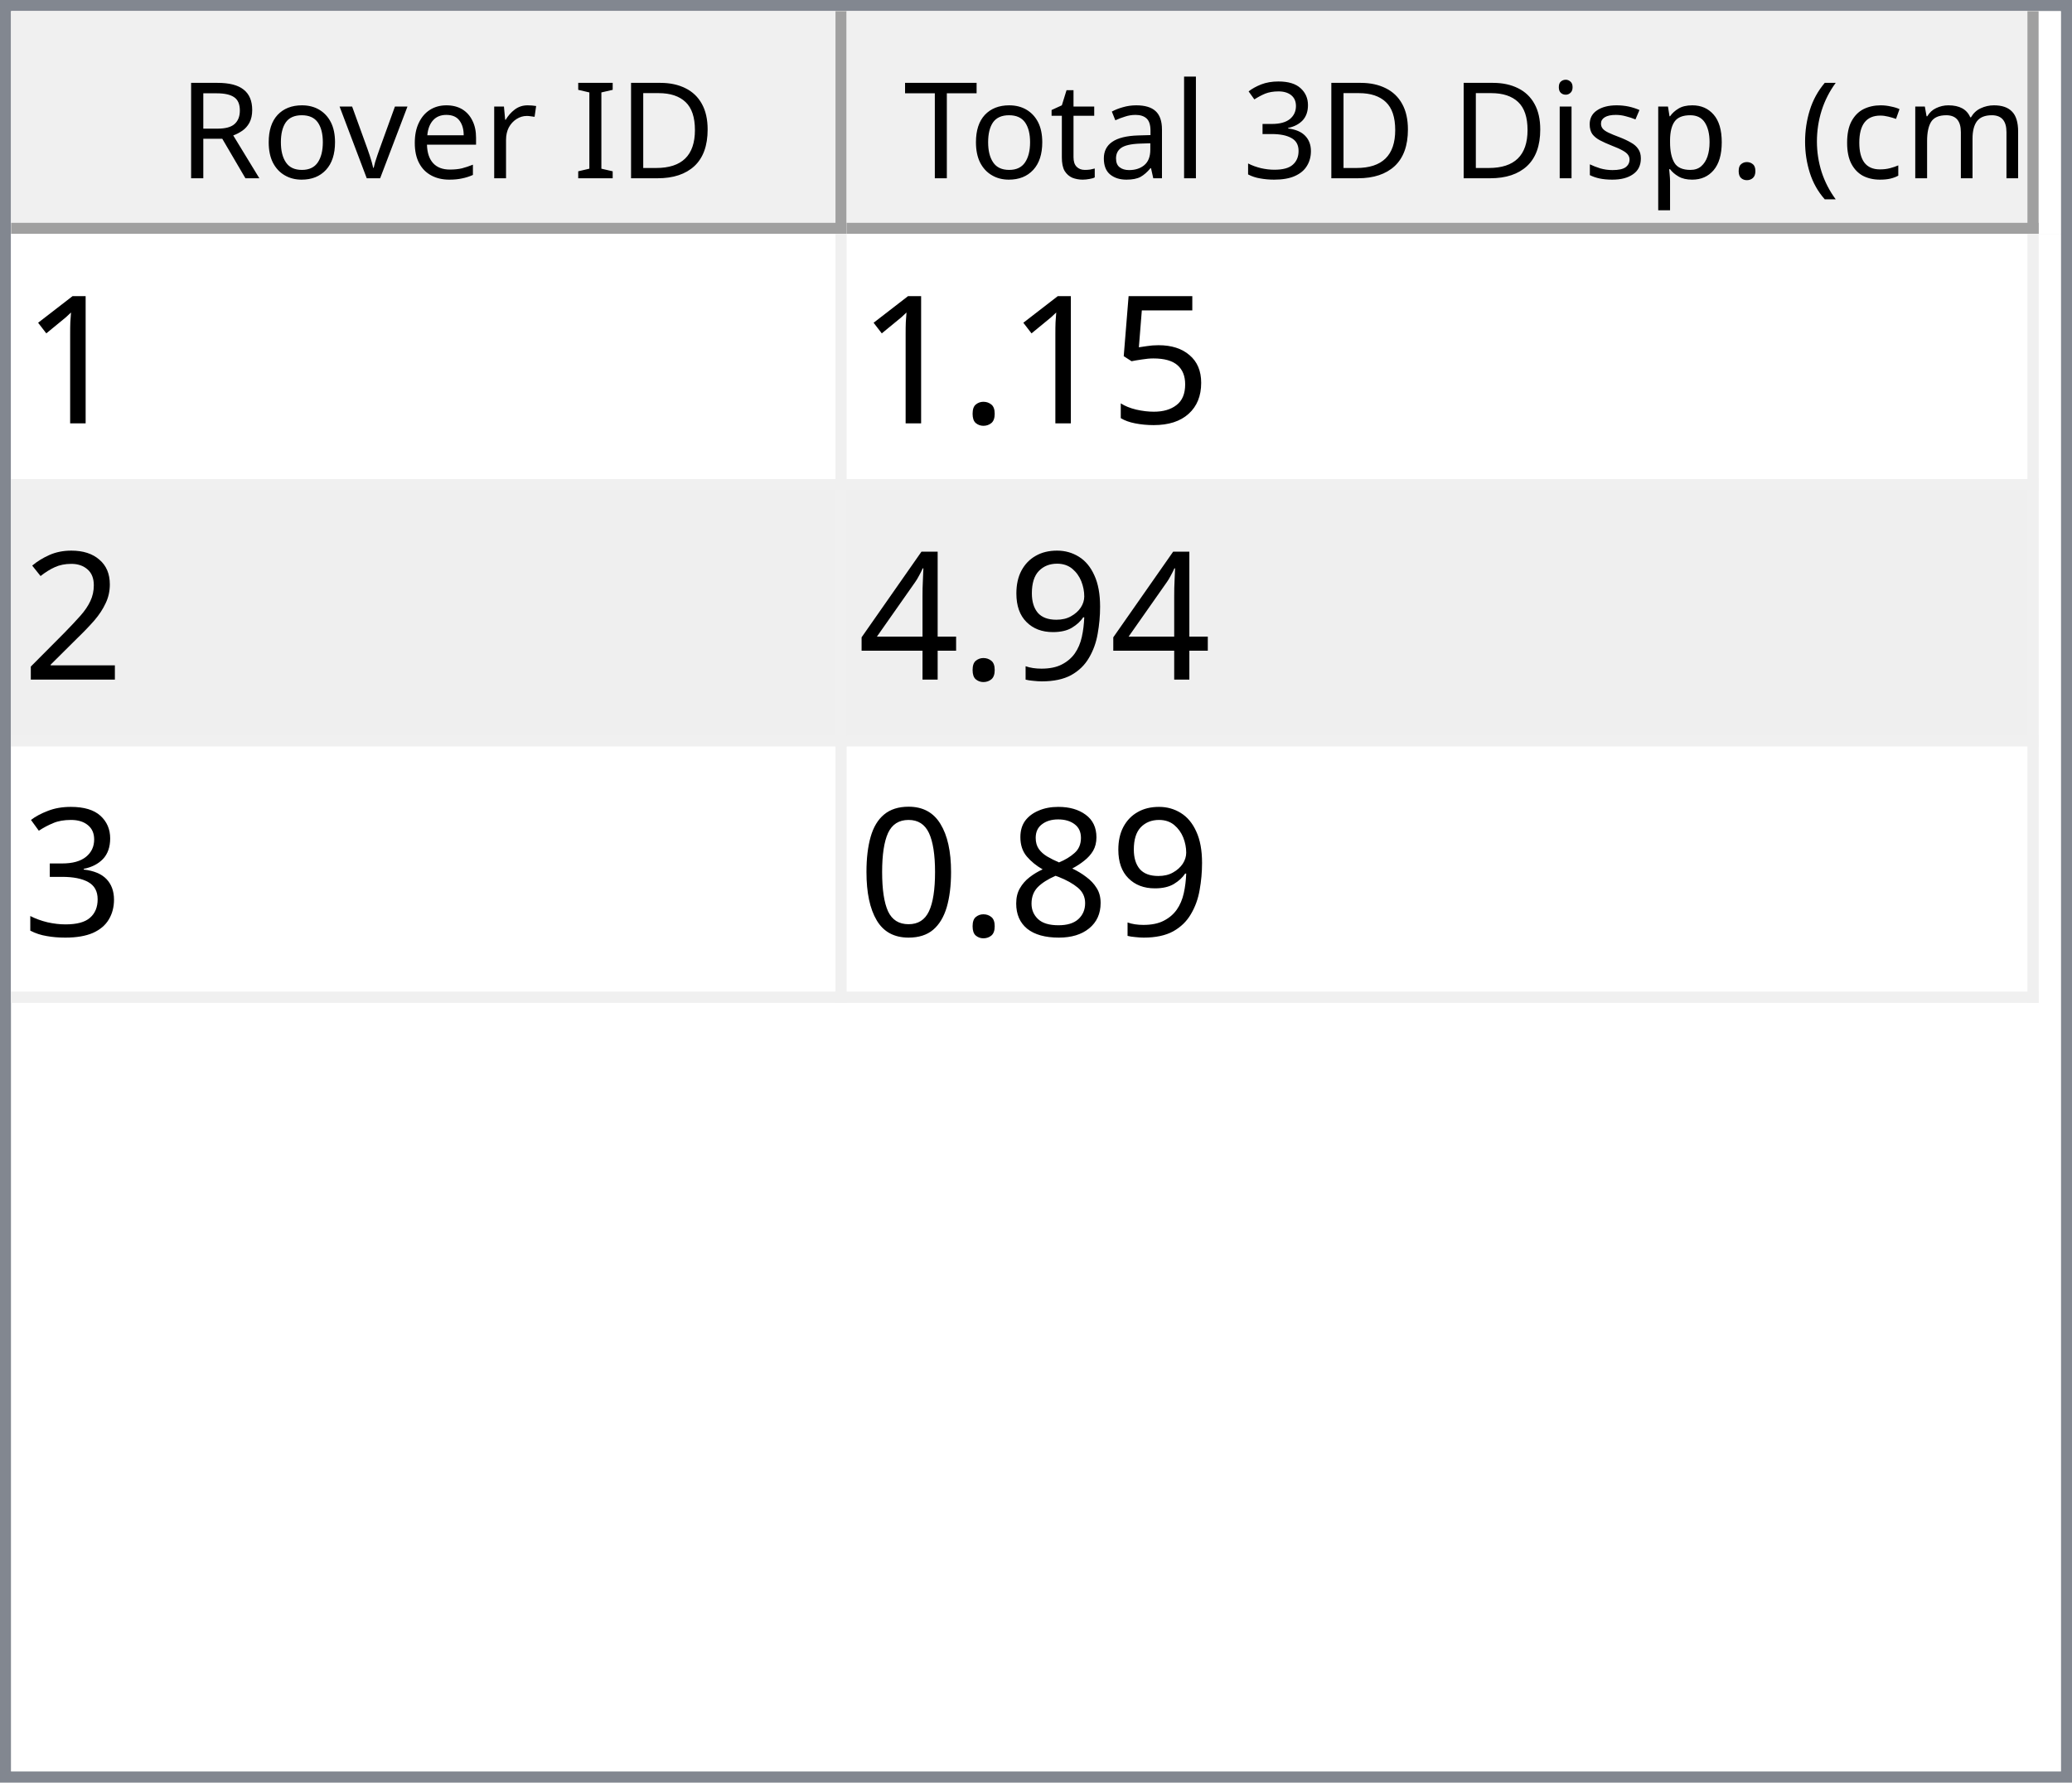
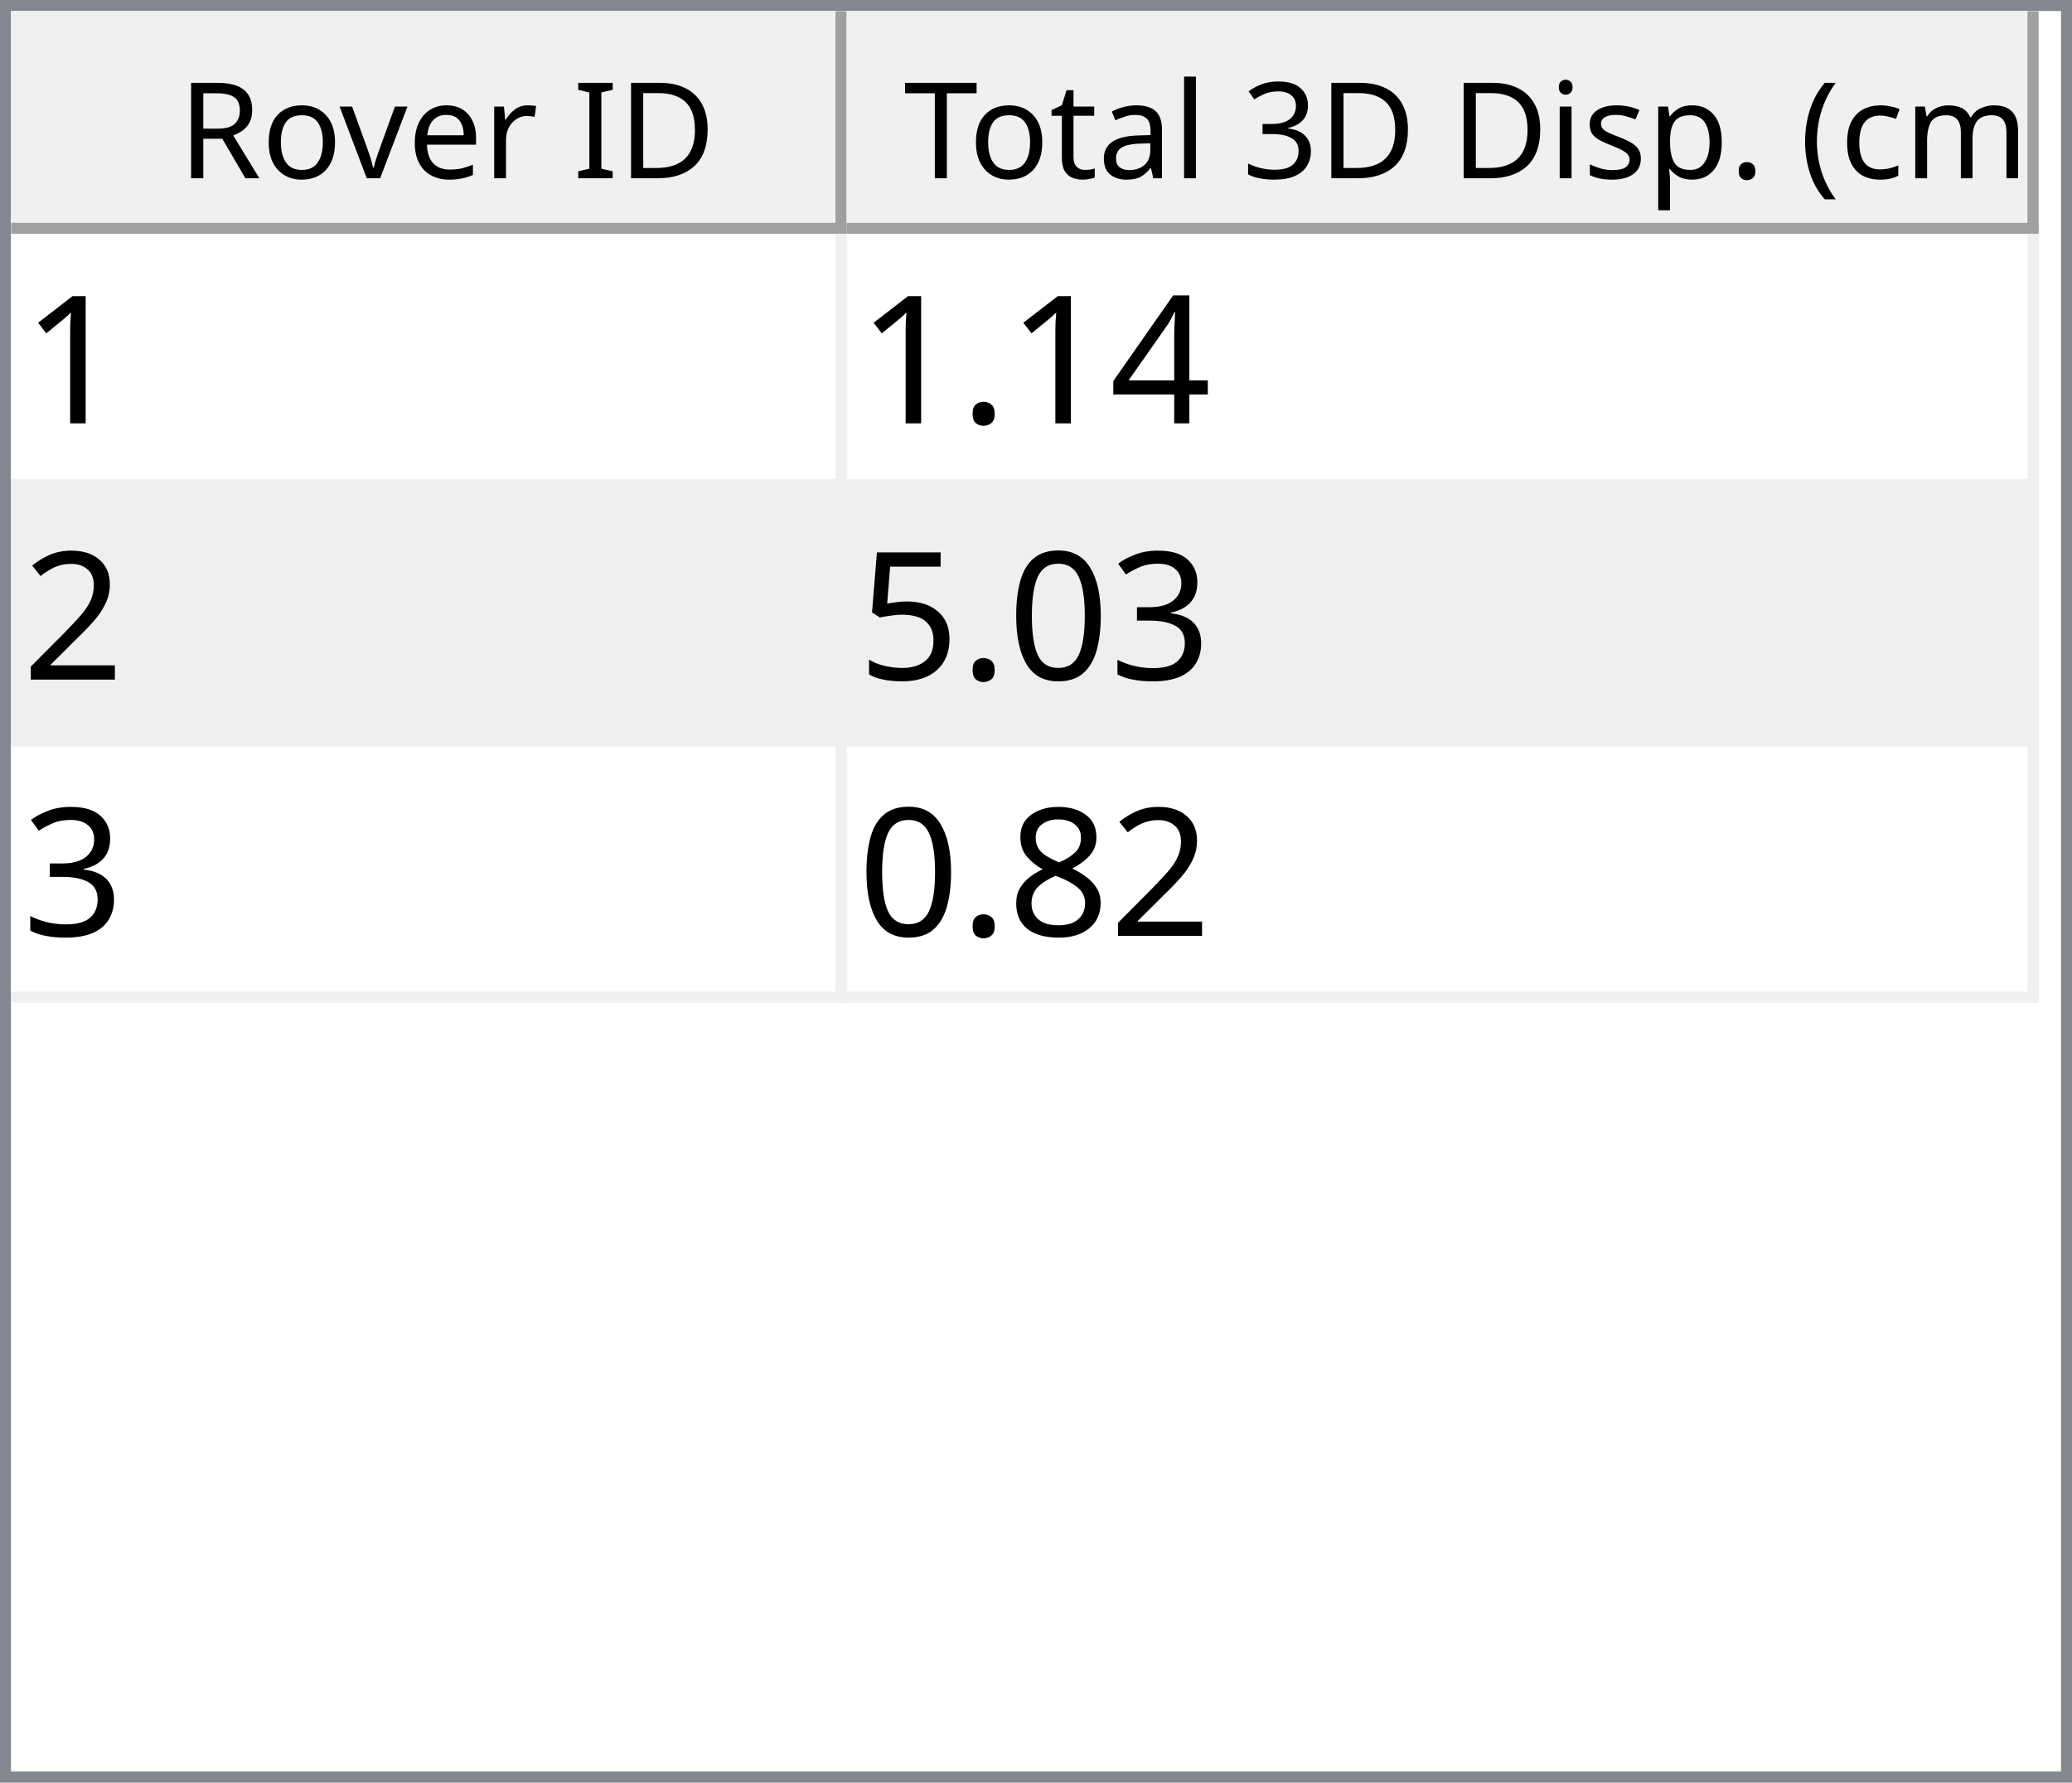
<svg xmlns="http://www.w3.org/2000/svg" style="fill-opacity:1; color-rendering:auto; color-interpolation:auto; text-rendering:auto; stroke:black; stroke-linecap:square; stroke-miterlimit:10; shape-rendering:auto; stroke-opacity:1; fill:black; stroke-dasharray:none; font-weight:normal; stroke-width:1; font-family:'Dialog'; font-style:normal; stroke-linejoin:miter; font-size:12px; stroke-dashoffset:0; image-rendering:auto;" width="186" height="160">
  <defs id="genericDefs" />
  <g>
    <defs id="defs1">
      <clipPath clipPathUnits="userSpaceOnUse" id="clipPath1">
        <path d="M0 0 L186 0 L186 160 L0 160 L0 0 Z" />
      </clipPath>
      <clipPath clipPathUnits="userSpaceOnUse" id="clipPath2">
        <path d="M0 0 L0 160 L186 160 L186 0 Z" />
      </clipPath>
      <clipPath clipPathUnits="userSpaceOnUse" id="clipPath3">
        <path d="M0 0 L0 20 L184 20 L184 0 Z" />
      </clipPath>
      <clipPath clipPathUnits="userSpaceOnUse" id="clipPath4">
        <path d="M0 0 L0 20 L75 20 L75 0 Z" />
      </clipPath>
      <clipPath clipPathUnits="userSpaceOnUse" id="clipPath5">
        <path d="M1 1 L1 19 L74 19 L74 1 Z" />
      </clipPath>
      <clipPath clipPathUnits="userSpaceOnUse" id="clipPath6">
        <path d="M0 0 L0 18 L73 18 L73 0 Z" />
      </clipPath>
      <clipPath clipPathUnits="userSpaceOnUse" id="clipPath7">
        <path d="M-0.5 -0.5 L-0.5 19.5 L74.5 19.5 L74.5 -0.5 Z" />
      </clipPath>
      <clipPath clipPathUnits="userSpaceOnUse" id="clipPath8">
        <path d="M0 0 L0 20 L107 20 L107 0 Z" />
      </clipPath>
      <clipPath clipPathUnits="userSpaceOnUse" id="clipPath9">
        <path d="M1 1 L1 19 L106 19 L106 1 Z" />
      </clipPath>
      <clipPath clipPathUnits="userSpaceOnUse" id="clipPath10">
        <path d="M0 0 L0 18 L105 18 L105 0 Z" />
      </clipPath>
      <clipPath clipPathUnits="userSpaceOnUse" id="clipPath11">
        <path d="M-0.5 -0.5 L-0.5 19.5 L106.5 19.5 L106.5 -0.5 Z" />
      </clipPath>
      <clipPath clipPathUnits="userSpaceOnUse" id="clipPath12">
        <path d="M0 0 L0 138 L184 138 L184 0 Z" />
      </clipPath>
      <clipPath clipPathUnits="userSpaceOnUse" id="clipPath13">
        <path d="M0 0 L0 69 L182 69 L182 0 Z" />
      </clipPath>
      <clipPath clipPathUnits="userSpaceOnUse" id="clipPath14">
        <path d="M-0.5 -0.5 L-0.5 68.5 L181.5 68.5 L181.5 -0.5 Z" />
      </clipPath>
      <clipPath clipPathUnits="userSpaceOnUse" id="clipPath15">
        <path d="M0 0 L0 22 L74 22 L74 0 Z" />
      </clipPath>
      <clipPath clipPathUnits="userSpaceOnUse" id="clipPath16">
        <path d="M0 0 L0 22 L106 22 L106 0 Z" />
      </clipPath>
      <font horiz-adv-x="64.551" id="font1">
        <font-face ascent="107.91" descent="25.098" units-per-em="100" style="font-style:normal; font-family:Segoe UI; font-weight:normal;" />
        <missing-glyph horiz-adv-x="64.551" d="M8.109 0 L8.109 68.266 L56.453 68.266 L56.453 0 L8.109 0 ZM15.328 7.234 L49.219 7.234 L49.219 61.031 L15.328 61.031 L15.328 7.234 Z" />
        <glyph unicode="D" horiz-adv-x="70.117" d="M9.188 0 L9.188 70.016 L28.516 70.016 Q65.531 70.016 65.531 35.891 Q65.531 19.672 55.25 9.836 Q44.969 0 27.734 0 L9.188 0 ZM17.391 62.594 L17.391 7.422 L27.828 7.422 Q41.609 7.422 49.273 14.797 Q56.938 22.172 56.938 35.688 Q56.938 62.594 28.328 62.594 L17.391 62.594 Z" />
        <glyph unicode="I" horiz-adv-x="26.611" d="M17.391 0 L9.188 0 L9.188 70.016 L17.391 70.016 L17.391 0 Z" />
        <glyph unicode=" " horiz-adv-x="27.393" d="" />
        <glyph unicode="r" horiz-adv-x="34.766" d="M34.188 41.891 Q32.078 43.5 28.125 43.5 Q23 43.5 19.555 38.672 Q16.109 33.844 16.109 25.484 L16.109 0 L8.109 0 L8.109 50 L16.109 50 L16.109 39.703 L16.312 39.703 Q18.016 44.969 21.531 47.922 Q25.047 50.875 29.391 50.875 Q32.516 50.875 34.188 50.203 L34.188 41.891 Z" />
        <glyph unicode="e" horiz-adv-x="52.295" d="M48.297 23 L12.984 23 Q13.188 14.656 17.484 10.109 Q21.781 5.562 29.297 5.562 Q37.75 5.562 44.828 11.141 L44.828 3.609 Q38.234 -1.172 27.391 -1.172 Q16.797 -1.172 10.742 5.641 Q4.688 12.453 4.688 24.812 Q4.688 36.469 11.305 43.82 Q17.922 51.172 27.734 51.172 Q37.547 51.172 42.922 44.828 Q48.297 38.484 48.297 27.203 L48.297 23 ZM40.094 29.781 Q40.047 36.719 36.75 40.578 Q33.453 44.438 27.594 44.438 Q21.922 44.438 17.969 40.383 Q14.016 36.328 13.094 29.781 L40.094 29.781 Z" />
        <glyph unicode="v" horiz-adv-x="47.9" d="M47.406 50 L27.484 0 L19.625 0 L0.688 50 L9.469 50 L22.172 13.672 Q23.578 9.672 23.922 6.688 L24.125 6.688 Q24.609 10.453 25.688 13.484 L38.969 50 L47.406 50 Z" />
        <glyph unicode="o" horiz-adv-x="58.594" d="M29 -1.172 Q17.922 -1.172 11.305 5.836 Q4.688 12.844 4.688 24.422 Q4.688 37.016 11.57 44.094 Q18.453 51.172 30.172 51.172 Q41.359 51.172 47.633 44.289 Q53.906 37.406 53.906 25.203 Q53.906 13.234 47.141 6.031 Q40.375 -1.172 29 -1.172 ZM29.594 44.438 Q21.875 44.438 17.383 39.188 Q12.891 33.938 12.891 24.703 Q12.891 15.828 17.43 10.695 Q21.969 5.562 29.594 5.562 Q37.359 5.562 41.531 10.594 Q45.703 15.625 45.703 24.906 Q45.703 34.281 41.531 39.359 Q37.359 44.438 29.594 44.438 Z" />
        <glyph unicode="R" horiz-adv-x="59.814" d="M59.375 0 L49.609 0 L37.891 19.625 Q36.281 22.359 34.766 24.289 Q33.25 26.219 31.664 27.438 Q30.078 28.656 28.25 29.219 Q26.422 29.781 24.125 29.781 L17.391 29.781 L17.391 0 L9.188 0 L9.188 70.016 L30.078 70.016 Q34.672 70.016 38.555 68.867 Q42.438 67.719 45.289 65.375 Q48.141 63.031 49.758 59.547 Q51.375 56.062 51.375 51.375 Q51.375 47.703 50.273 44.656 Q49.172 41.609 47.148 39.211 Q45.125 36.812 42.266 35.133 Q39.406 33.453 35.844 32.516 L35.844 32.328 Q37.594 31.547 38.891 30.547 Q40.188 29.547 41.359 28.18 Q42.531 26.812 43.68 25.078 Q44.828 23.344 46.234 21.047 L59.375 0 ZM17.391 62.594 L17.391 37.203 L28.516 37.203 Q31.594 37.203 34.203 38.133 Q36.812 39.062 38.719 40.797 Q40.625 42.531 41.703 45.047 Q42.781 47.562 42.781 50.688 Q42.781 56.297 39.141 59.445 Q35.5 62.594 28.609 62.594 L17.391 62.594 Z" />
        <glyph unicode=")" horiz-adv-x="30.176" d="M8.297 -15.922 L1.172 -15.922 Q16.406 2.344 16.406 26.812 Q16.406 51.469 1.078 70.016 L8.297 70.016 Q23.531 52.156 23.531 26.703 Q23.531 1.375 8.297 -15.922 Z" />
        <glyph unicode="m" horiz-adv-x="86.133" d="M79.109 0 L71.094 0 L71.094 28.719 Q71.094 37.016 68.531 40.727 Q65.969 44.438 59.906 44.438 Q54.781 44.438 51.195 39.75 Q47.609 35.062 47.609 28.516 L47.609 0 L39.594 0 L39.594 29.688 Q39.594 44.438 28.219 44.438 Q22.953 44.438 19.531 40.016 Q16.109 35.594 16.109 28.516 L16.109 0 L8.109 0 L8.109 50 L16.109 50 L16.109 42.094 L16.312 42.094 Q21.625 51.172 31.844 51.172 Q36.969 51.172 40.773 48.312 Q44.578 45.453 46 40.828 Q51.562 51.172 62.594 51.172 Q79.109 51.172 79.109 30.812 L79.109 0 Z" />
        <glyph unicode="c" horiz-adv-x="46.191" d="M42.188 2.297 Q36.422 -1.172 28.516 -1.172 Q17.828 -1.172 11.258 5.789 Q4.688 12.75 4.688 23.828 Q4.688 36.188 11.766 43.68 Q18.844 51.172 30.672 51.172 Q37.25 51.172 42.281 48.734 L42.281 40.531 Q36.719 44.438 30.375 44.438 Q22.703 44.438 17.797 38.945 Q12.891 33.453 12.891 24.516 Q12.891 15.719 17.508 10.641 Q22.125 5.562 29.891 5.562 Q36.422 5.562 42.188 9.906 L42.188 2.297 Z" />
        <glyph unicode="(" horiz-adv-x="30.176" d="M29.109 -15.922 L21.969 -15.922 Q6.844 1.375 6.844 26.703 Q6.844 52.156 21.969 70.016 L29.203 70.016 Q13.875 51.469 13.875 26.812 Q13.875 2.344 29.109 -15.922 Z" />
        <glyph unicode="." horiz-adv-x="21.68" d="M10.891 -1.078 Q8.641 -1.078 7.055 0.539 Q5.469 2.156 5.469 4.391 Q5.469 6.641 7.055 8.273 Q8.641 9.906 10.891 9.906 Q13.188 9.906 14.797 8.273 Q16.406 6.641 16.406 4.391 Q16.406 2.156 14.797 0.539 Q13.188 -1.078 10.891 -1.078 Z" />
        <glyph unicode="p" horiz-adv-x="58.789" d="M16.312 7.234 L16.109 7.234 L16.109 -23 L8.109 -23 L8.109 50 L16.109 50 L16.109 41.219 L16.312 41.219 Q22.219 51.172 33.594 51.172 Q43.266 51.172 48.688 44.461 Q54.109 37.75 54.109 26.469 Q54.109 13.922 48 6.375 Q41.891 -1.172 31.297 -1.172 Q21.578 -1.172 16.312 7.234 ZM16.109 27.391 L16.109 20.406 Q16.109 14.203 20.141 9.883 Q24.172 5.562 30.375 5.562 Q37.641 5.562 41.773 11.133 Q45.906 16.703 45.906 26.609 Q45.906 34.969 42.047 39.703 Q38.188 44.438 31.594 44.438 Q24.609 44.438 20.359 39.578 Q16.109 34.719 16.109 27.391 Z" />
        <glyph unicode="s" horiz-adv-x="42.432" d="M5.078 1.812 L5.078 10.406 Q11.625 5.562 19.484 5.562 Q30.031 5.562 30.031 12.594 Q30.031 14.594 29.125 15.992 Q28.219 17.391 26.68 18.461 Q25.141 19.531 23.07 20.383 Q21 21.234 18.609 22.172 Q15.281 23.484 12.766 24.828 Q10.25 26.172 8.57 27.859 Q6.891 29.547 6.031 31.695 Q5.172 33.844 5.172 36.719 Q5.172 40.234 6.789 42.945 Q8.406 45.656 11.086 47.484 Q13.766 49.312 17.211 50.242 Q20.656 51.172 24.312 51.172 Q30.812 51.172 35.938 48.922 L35.938 40.828 Q30.422 44.438 23.25 44.438 Q21 44.438 19.195 43.922 Q17.391 43.406 16.094 42.477 Q14.797 41.547 14.086 40.258 Q13.375 38.969 13.375 37.406 Q13.375 35.453 14.086 34.133 Q14.797 32.812 16.164 31.789 Q17.531 30.766 19.484 29.938 Q21.438 29.109 23.922 28.125 Q27.25 26.859 29.883 25.516 Q32.516 24.172 34.375 22.484 Q36.234 20.797 37.234 18.602 Q38.234 16.406 38.234 13.375 Q38.234 9.672 36.602 6.938 Q34.969 4.203 32.234 2.398 Q29.5 0.594 25.93 -0.289 Q22.359 -1.172 18.453 -1.172 Q10.75 -1.172 5.078 1.812 Z" />
        <glyph unicode="i" horiz-adv-x="24.219" d="M12.203 62.703 Q10.062 62.703 8.547 64.164 Q7.031 65.625 7.031 67.875 Q7.031 70.125 8.547 71.609 Q10.062 73.094 12.203 73.094 Q14.406 73.094 15.945 71.609 Q17.484 70.125 17.484 67.875 Q17.484 65.719 15.945 64.211 Q14.406 62.703 12.203 62.703 ZM16.109 0 L8.109 0 L8.109 50 L16.109 50 L16.109 0 Z" />
        <glyph unicode="3" horiz-adv-x="53.906" d="M46.531 19.828 Q46.531 15.094 44.75 11.211 Q42.969 7.328 39.719 4.57 Q36.469 1.812 31.93 0.297 Q27.391 -1.219 21.922 -1.219 Q11.922 -1.219 6 2.594 L6 11.188 Q13.094 5.609 22.219 5.609 Q25.875 5.609 28.828 6.539 Q31.781 7.469 33.906 9.227 Q36.031 10.984 37.18 13.477 Q38.328 15.969 38.328 19.094 Q38.328 32.812 18.797 32.812 L12.984 32.812 L12.984 39.594 L18.5 39.594 Q35.797 39.594 35.797 52.484 Q35.797 64.406 22.609 64.406 Q15.188 64.406 8.688 59.422 L8.688 67.188 Q15.375 71.188 24.609 71.188 Q29 71.188 32.57 69.969 Q36.141 68.75 38.68 66.555 Q41.219 64.359 42.609 61.281 Q44 58.203 44 54.5 Q44 40.672 30.031 36.719 L30.031 36.531 Q33.594 36.141 36.625 34.797 Q39.656 33.453 41.852 31.305 Q44.047 29.156 45.289 26.25 Q46.531 23.344 46.531 19.828 Z" />
        <glyph unicode="l" horiz-adv-x="24.219" d="M16.109 0 L8.109 0 L8.109 74.031 L16.109 74.031 L16.109 0 Z" />
        <glyph unicode="a" horiz-adv-x="50.879" d="M43.891 0 L35.891 0 L35.891 7.812 L35.688 7.812 Q30.469 -1.172 20.312 -1.172 Q12.844 -1.172 8.617 2.781 Q4.391 6.734 4.391 13.281 Q4.391 27.297 20.906 29.594 L35.891 31.688 Q35.891 44.438 25.594 44.438 Q16.547 44.438 9.281 38.281 L9.281 46.484 Q16.656 51.172 26.266 51.172 Q43.891 51.172 43.891 32.516 L43.891 0 ZM35.891 25.297 L23.828 23.641 Q18.266 22.859 15.43 20.875 Q12.594 18.891 12.594 13.875 Q12.594 10.203 15.211 7.883 Q17.828 5.562 22.172 5.562 Q28.125 5.562 32.008 9.742 Q35.891 13.922 35.891 20.312 L35.891 25.297 Z" />
        <glyph unicode="t" horiz-adv-x="33.887" d="M31.297 0.484 Q28.469 -1.078 23.828 -1.078 Q10.688 -1.078 10.688 13.578 L10.688 43.172 L2.094 43.172 L2.094 50 L10.688 50 L10.688 62.203 L18.703 64.797 L18.703 50 L31.297 50 L31.297 43.172 L18.703 43.172 L18.703 14.984 Q18.703 9.969 20.414 7.82 Q22.125 5.672 26.078 5.672 Q29.109 5.672 31.297 7.328 L31.297 0.484 Z" />
        <glyph unicode="T" horiz-adv-x="52.393" d="M50.594 62.594 L30.375 62.594 L30.375 0 L22.172 0 L22.172 62.594 L2 62.594 L2 70.016 L50.594 70.016 L50.594 62.594 Z" />
      </font>
      <font horiz-adv-x="75.0" id="font2">
        <font-face ascent="100.537" descent="21.973" units-per-em="100" style="font-style:normal; font-family:sans-serif; font-weight:normal;" />
        <missing-glyph horiz-adv-x="75.0" d="M12.5 0 L12.5 62.5 L62.5 62.5 L62.5 0 L12.5 0 ZM14.062 1.562 L60.938 1.562 L60.938 60.938 L14.062 60.938 L14.062 1.562 Z" />
        <glyph unicode="1" horiz-adv-x="55.615" d="M37.25 0 L28.469 0 L28.469 56 Q25.297 52.984 20.141 49.953 Q14.984 46.922 10.891 45.406 L10.891 53.906 Q18.266 57.375 23.781 62.305 Q29.297 67.234 31.594 71.875 L37.25 71.875 L37.25 0 Z" />
-         <glyph unicode="5" horiz-adv-x="55.615" d="M4.156 18.75 L13.375 19.531 Q14.406 12.797 18.141 9.398 Q21.875 6 27.156 6 Q33.5 6 37.891 10.789 Q42.281 15.578 42.281 23.484 Q42.281 31 38.062 35.352 Q33.844 39.703 27 39.703 Q22.75 39.703 19.336 37.773 Q15.922 35.844 13.969 32.766 L5.719 33.844 L12.641 70.609 L48.25 70.609 L48.25 62.203 L19.672 62.203 L15.828 42.969 Q22.266 47.469 29.344 47.469 Q38.719 47.469 45.164 40.969 Q51.609 34.469 51.609 24.266 Q51.609 14.547 45.953 7.469 Q39.062 -1.219 27.156 -1.219 Q17.391 -1.219 11.211 4.25 Q5.031 9.719 4.156 18.75 Z" />
+         <glyph unicode="4" horiz-adv-x="55.615" d="M32.328 0 L32.328 17.141 L1.266 17.141 L1.266 25.203 L33.938 71.578 L41.109 71.578 L41.109 25.203 L50.781 25.203 L50.781 17.141 L41.109 17.141 L41.109 0 L32.328 0 ZM32.328 25.203 L32.328 57.469 L9.906 25.203 L32.328 25.203 Z" />
        <glyph unicode="." horiz-adv-x="27.783" d="M9.078 0 L9.078 10.016 L19.094 10.016 L19.094 0 L9.078 0 Z" />
        <glyph unicode="2" horiz-adv-x="55.615" d="M50.344 8.453 L50.344 0 L3.031 0 Q2.938 3.172 4.047 6.109 Q5.859 10.938 9.836 15.625 Q13.812 20.312 21.344 26.469 Q33.016 36.031 37.117 41.625 Q41.219 47.219 41.219 52.203 Q41.219 57.422 37.477 61.008 Q33.734 64.594 27.734 64.594 Q21.391 64.594 17.578 60.789 Q13.766 56.984 13.719 50.25 L4.688 51.172 Q5.609 61.281 11.664 66.578 Q17.719 71.875 27.938 71.875 Q38.234 71.875 44.242 66.164 Q50.25 60.453 50.25 52 Q50.25 47.703 48.492 43.555 Q46.734 39.406 42.656 34.812 Q38.578 30.219 29.109 22.219 Q21.188 15.578 18.945 13.211 Q16.703 10.844 15.234 8.453 L50.344 8.453 Z" />
-         <glyph unicode="9" horiz-adv-x="55.615" d="M5.469 16.547 L13.922 17.328 Q14.984 11.375 18.016 8.688 Q21.047 6 25.781 6 Q29.828 6 32.883 7.859 Q35.938 9.719 37.891 12.82 Q39.844 15.922 41.164 21.195 Q42.484 26.469 42.484 31.938 Q42.484 32.516 42.438 33.688 Q39.797 29.5 35.234 26.883 Q30.672 24.266 25.344 24.266 Q16.453 24.266 10.305 30.711 Q4.156 37.156 4.156 47.703 Q4.156 58.594 10.578 65.234 Q17 71.875 26.656 71.875 Q33.641 71.875 39.43 68.117 Q45.219 64.359 48.219 57.398 Q51.219 50.438 51.219 37.25 Q51.219 23.531 48.242 15.406 Q45.266 7.281 39.383 3.031 Q33.5 -1.219 25.594 -1.219 Q17.188 -1.219 11.867 3.445 Q6.547 8.109 5.469 16.547 ZM41.453 48.141 Q41.453 55.719 37.43 60.156 Q33.406 64.594 27.734 64.594 Q21.875 64.594 17.531 59.812 Q13.188 55.031 13.188 47.406 Q13.188 40.578 17.312 36.305 Q21.438 32.031 27.484 32.031 Q33.594 32.031 37.523 36.305 Q41.453 40.578 41.453 48.141 Z" />
-         <glyph unicode="4" horiz-adv-x="55.615" d="M32.328 0 L32.328 17.141 L1.266 17.141 L1.266 25.203 L33.938 71.578 L41.109 71.578 L41.109 25.203 L50.781 25.203 L50.781 17.141 L41.109 17.141 L41.109 0 L32.328 0 ZM32.328 25.203 L32.328 57.469 L9.906 25.203 L32.328 25.203 Z" />
        <glyph unicode="3" horiz-adv-x="55.615" d="M4.203 18.891 L12.984 20.062 Q14.5 12.594 18.141 9.297 Q21.781 6 27 6 Q33.203 6 37.477 10.297 Q41.75 14.594 41.75 20.953 Q41.75 27 37.797 30.93 Q33.844 34.859 27.734 34.859 Q25.25 34.859 21.531 33.891 L22.516 41.609 Q23.391 41.5 23.922 41.5 Q29.547 41.5 34.039 44.43 Q38.531 47.359 38.531 53.469 Q38.531 58.297 35.258 61.477 Q31.984 64.656 26.812 64.656 Q21.688 64.656 18.266 61.43 Q14.844 58.203 13.875 51.766 L5.078 53.328 Q6.688 62.156 12.398 67.016 Q18.109 71.875 26.609 71.875 Q32.469 71.875 37.398 69.359 Q42.328 66.844 44.945 62.5 Q47.562 58.156 47.562 53.266 Q47.562 48.641 45.07 44.828 Q42.578 41.016 37.703 38.766 Q44.047 37.312 47.562 32.695 Q51.078 28.078 51.078 21.141 Q51.078 11.766 44.242 5.25 Q37.406 -1.266 26.953 -1.266 Q17.531 -1.266 11.305 4.352 Q5.078 9.969 4.203 18.891 Z" />
+         <glyph unicode="0" horiz-adv-x="55.615" d="M4.156 35.297 Q4.156 48 6.766 55.742 Q9.375 63.484 14.523 67.68 Q19.672 71.875 27.484 71.875 Q33.25 71.875 37.594 69.555 Q41.938 67.234 44.773 62.867 Q47.609 58.5 49.219 52.227 Q50.828 45.953 50.828 35.297 Q50.828 22.703 48.242 14.969 Q45.656 7.234 40.508 3.008 Q35.359 -1.219 27.484 -1.219 Q17.141 -1.219 11.234 6.203 Q4.156 15.141 4.156 35.297 ZM13.188 35.297 Q13.188 17.672 17.312 11.836 Q21.438 6 27.484 6 Q33.547 6 37.672 11.859 Q41.797 17.719 41.797 35.297 Q41.797 52.984 37.672 58.789 Q33.547 64.594 27.391 64.594 Q21.344 64.594 17.719 59.469 Q13.188 52.938 13.188 35.297 Z" />
+         <glyph unicode="5" horiz-adv-x="55.615" d="M4.156 18.75 L13.375 19.531 Q14.406 12.797 18.141 9.398 Q21.875 6 27.156 6 Q33.5 6 37.891 10.789 Q42.281 15.578 42.281 23.484 Q42.281 31 38.062 35.352 Q33.844 39.703 27 39.703 Q22.75 39.703 19.336 37.773 Q15.922 35.844 13.969 32.766 L5.719 33.844 L12.641 70.609 L48.25 70.609 L48.25 62.203 L19.672 62.203 L15.828 42.969 Q22.266 47.469 29.344 47.469 Q38.719 47.469 45.164 40.969 Q51.609 34.469 51.609 24.266 Q51.609 14.547 45.953 7.469 Q39.062 -1.219 27.156 -1.219 Q17.391 -1.219 11.211 4.25 Q5.031 9.719 4.156 18.75 Z" />
        <glyph unicode="8" horiz-adv-x="55.615" d="M17.672 38.812 Q12.203 40.828 9.57 44.539 Q6.938 48.25 6.938 53.422 Q6.938 61.234 12.555 66.555 Q18.172 71.875 27.484 71.875 Q36.859 71.875 42.578 66.43 Q48.297 60.984 48.297 53.172 Q48.297 48.188 45.68 44.508 Q43.062 40.828 37.75 38.812 Q44.344 36.672 47.781 31.883 Q51.219 27.094 51.219 20.453 Q51.219 11.281 44.727 5.031 Q38.234 -1.219 27.641 -1.219 Q17.047 -1.219 10.547 5.055 Q4.047 11.328 4.047 20.703 Q4.047 27.688 7.594 32.398 Q11.141 37.109 17.672 38.812 ZM15.922 53.719 Q15.922 48.641 19.195 45.414 Q22.469 42.188 27.688 42.188 Q32.766 42.188 36.016 45.383 Q39.266 48.578 39.266 53.219 Q39.266 58.062 35.914 61.359 Q32.562 64.656 27.594 64.656 Q22.562 64.656 19.242 61.43 Q15.922 58.203 15.922 53.719 ZM13.094 20.656 Q13.094 16.891 14.875 13.375 Q16.656 9.859 20.172 7.93 Q23.688 6 27.734 6 Q34.031 6 38.133 10.055 Q42.234 14.109 42.234 20.359 Q42.234 26.703 38.016 30.859 Q33.797 35.016 27.438 35.016 Q21.234 35.016 17.164 30.914 Q13.094 26.812 13.094 20.656 Z" />
-         <glyph unicode="0" horiz-adv-x="55.615" d="M4.156 35.297 Q4.156 48 6.766 55.742 Q9.375 63.484 14.523 67.68 Q19.672 71.875 27.484 71.875 Q33.25 71.875 37.594 69.555 Q41.938 67.234 44.773 62.867 Q47.609 58.5 49.219 52.227 Q50.828 45.953 50.828 35.297 Q50.828 22.703 48.242 14.969 Q45.656 7.234 40.508 3.008 Q35.359 -1.219 27.484 -1.219 Q17.141 -1.219 11.234 6.203 Q4.156 15.141 4.156 35.297 ZM13.188 35.297 Q13.188 17.672 17.312 11.836 Q21.438 6 27.484 6 Q33.547 6 37.672 11.859 Q41.797 17.719 41.797 35.297 Q41.797 52.984 37.672 58.789 Q33.547 64.594 27.391 64.594 Q21.344 64.594 17.719 59.469 Q13.188 52.938 13.188 35.297 Z" />
      </font>
    </defs>
    <g style="fill:white; stroke:white;">
      <rect x="0" y="0" width="186" style="clip-path:url(#clipPath1); stroke:none;" height="160" />
    </g>
    <g style="fill:white; text-rendering:optimizeSpeed; color-rendering:optimizeSpeed; image-rendering:optimizeSpeed; shape-rendering:crispEdges; stroke:white; color-interpolation:sRGB;">
      <rect x="0" width="186" height="160" y="0" style="stroke:none;" />
      <path style="stroke:none;" d="M0 160 L186 160 L186 0 L0 0 Z" />
    </g>
    <g style="fill:rgb(240,240,240); font-family:'Segoe UI'; stroke:rgb(240,240,240);">
      <rect x="0" y="0" width="186" style="clip-path:url(#clipPath2); stroke:none;" height="160" />
    </g>
    <g style="fill:rgb(130,135,144); font-family:'Segoe UI'; stroke:rgb(130,135,144);">
      <path d="M0 0 L186 0 L186 160 L0 160 L0 0 ZM1 1 L185 1 L185 159 L1 159 L1 1 Z" style="fill-rule:evenodd; clip-path:url(#clipPath2); stroke:none;" />
    </g>
    <g style="fill:white; font-family:'Segoe UI'; stroke:white;" transform="translate(1,1)">
      <rect x="0" y="0" width="184" style="clip-path:url(#clipPath3); stroke:none;" height="20" />
    </g>
    <g style="fill:rgb(240,240,240); font-family:'Segoe UI'; stroke:rgb(240,240,240);" transform="translate(1,1)">
      <rect x="0" y="0" width="75" style="clip-path:url(#clipPath4); stroke:none;" height="20" />
    </g>
    <g style="font-family:'Segoe UI';" transform="translate(2,2)">
      <text x="14" xml:space="preserve" y="14" style="clip-path:url(#clipPath6); stroke:none;">Rover ID</text>
    </g>
    <g style="fill:rgb(160,160,160); font-family:'Segoe UI'; stroke:rgb(160,160,160); stroke-linejoin:bevel;" transform="translate(1.5,1.5)">
      <line x1="74" x2="74" y1="0" style="fill:none; clip-path:url(#clipPath7);" y2="19" />
    </g>
    <g style="fill:rgb(160,160,160); font-family:'Segoe UI'; stroke:rgb(160,160,160); stroke-linejoin:bevel;" transform="matrix(1,0,0,1,1,1) translate(0.5,0.5)">
      <line x1="0" x2="74" y1="19" style="fill:none; clip-path:url(#clipPath7);" y2="19" />
    </g>
    <g style="fill:rgb(240,240,240); font-family:'Segoe UI'; stroke:rgb(240,240,240);" transform="translate(76,1)">
      <rect x="0" y="0" width="107" style="clip-path:url(#clipPath8); stroke:none;" height="20" />
    </g>
    <g style="font-family:'Segoe UI';" transform="translate(77,2)">
      <text x="1" xml:space="preserve" y="14" style="clip-path:url(#clipPath10); stroke:none;"> Total 3D Disp. (cm)</text>
    </g>
    <g style="fill:rgb(160,160,160); font-family:'Segoe UI'; stroke:rgb(160,160,160); stroke-linejoin:bevel;" transform="translate(76.5,1.5)">
      <line x1="106" x2="106" y1="0" style="fill:none; clip-path:url(#clipPath11);" y2="19" />
    </g>
    <g style="fill:rgb(160,160,160); font-family:'Segoe UI'; stroke:rgb(160,160,160); stroke-linejoin:bevel;" transform="matrix(1,0,0,1,76,1) translate(0.5,0.5)">
      <line x1="0" x2="106" y1="19" style="fill:none; clip-path:url(#clipPath11);" y2="19" />
    </g>
    <g style="fill:white; font-family:'Segoe UI'; stroke:white;" transform="translate(1,21)">
      <rect x="0" y="0" width="184" style="clip-path:url(#clipPath12); stroke:none;" height="138" />
    </g>
    <g style="fill:rgb(240,240,240); font-size:16px; font-family:sans-serif; stroke:rgb(240,240,240);" transform="translate(1,21)">
      <rect x="0" y="0" width="182" style="clip-path:url(#clipPath13); stroke:none;" height="69" />
      <line transform="translate(0.5,0.5)" x1="0" x2="181" y1="22" style="clip-path:url(#clipPath14); fill:none; stroke-linejoin:bevel;" y2="22" />
    </g>
    <g transform="matrix(1,0,0,1,1,21) translate(0.5,0.5)" style="fill:rgb(240,240,240); font-size:16px; font-family:sans-serif; stroke:rgb(240,240,240); stroke-linejoin:bevel;">
      <line x1="0" x2="181" y1="45" style="fill:none; clip-path:url(#clipPath14);" y2="45" />
    </g>
    <g transform="matrix(1,0,0,1,1,21) translate(0.5,0.5)" style="fill:rgb(240,240,240); font-size:16px; font-family:sans-serif; stroke:rgb(240,240,240); stroke-linejoin:bevel;">
      <line x1="0" x2="181" y1="68" style="fill:none; clip-path:url(#clipPath14);" y2="68" />
    </g>
    <g transform="matrix(1,0,0,1,1,21) translate(0.5,0.5)" style="fill:rgb(240,240,240); font-size:16px; font-family:sans-serif; stroke:rgb(240,240,240); stroke-linejoin:bevel;">
      <line x1="74" x2="74" y1="0" style="fill:none; clip-path:url(#clipPath14);" y2="68" />
    </g>
    <g transform="matrix(1,0,0,1,1,21) translate(0.5,0.5)" style="fill:rgb(240,240,240); font-size:16px; font-family:sans-serif; stroke:rgb(240,240,240); stroke-linejoin:bevel;">
      <line x1="181" x2="181" y1="0" style="fill:none; clip-path:url(#clipPath14);" y2="68" />
    </g>
    <g style="fill:white; font-size:16px; font-family:sans-serif; stroke:white;" transform="matrix(1,0,0,1,1,21)">
      <rect x="0" y="0" width="74" style="clip-path:url(#clipPath15); stroke:none;" height="22" />
      <text x="1" y="17" style="fill:black; clip-path:url(#clipPath15); stroke:none;" xml:space="preserve">1</text>
    </g>
    <g style="fill:white; font-size:16px; font-family:sans-serif; stroke:white;" transform="matrix(1,0,0,1,1,21) translate(75,0)">
      <rect x="0" y="0" width="106" style="clip-path:url(#clipPath16); stroke:none;" height="22" />
-       <text x="1" y="17" style="fill:black; clip-path:url(#clipPath16); stroke:none;" xml:space="preserve">1.15</text>
+       <text x="1" y="17" style="fill:black; clip-path:url(#clipPath16); stroke:none;" xml:space="preserve">1.14</text>
    </g>
    <g style="fill:rgb(239,239,239); font-size:16px; font-family:sans-serif; stroke:rgb(239,239,239);" transform="matrix(1,0,0,1,1,21) translate(0,23)">
      <rect x="0" y="0" width="74" style="clip-path:url(#clipPath15); stroke:none;" height="22" />
      <text x="1" y="17" style="fill:black; clip-path:url(#clipPath15); stroke:none;" xml:space="preserve">2</text>
    </g>
    <g style="fill:rgb(239,239,239); font-size:16px; font-family:sans-serif; stroke:rgb(239,239,239);" transform="matrix(1,0,0,1,1,21) translate(75,23)">
      <rect x="0" y="0" width="106" style="clip-path:url(#clipPath16); stroke:none;" height="22" />
-       <text x="1" y="17" style="fill:black; clip-path:url(#clipPath16); stroke:none;" xml:space="preserve">4.94</text>
+       <text x="1" y="17" style="fill:black; clip-path:url(#clipPath16); stroke:none;" xml:space="preserve">5.03</text>
    </g>
    <g style="fill:white; font-size:16px; font-family:sans-serif; stroke:white;" transform="matrix(1,0,0,1,1,21) translate(0,46)">
      <rect x="0" y="0" width="74" style="clip-path:url(#clipPath15); stroke:none;" height="22" />
      <text x="1" y="17" style="fill:black; clip-path:url(#clipPath15); stroke:none;" xml:space="preserve">3</text>
    </g>
    <g style="fill:white; font-size:16px; font-family:sans-serif; stroke:white;" transform="matrix(1,0,0,1,1,21) translate(75,46)">
      <rect x="0" y="0" width="106" style="clip-path:url(#clipPath16); stroke:none;" height="22" />
-       <text x="1" y="17" style="fill:black; clip-path:url(#clipPath16); stroke:none;" xml:space="preserve">0.89</text>
+       <text x="1" y="17" style="fill:black; clip-path:url(#clipPath16); stroke:none;" xml:space="preserve">0.82</text>
    </g>
  </g>
</svg>
